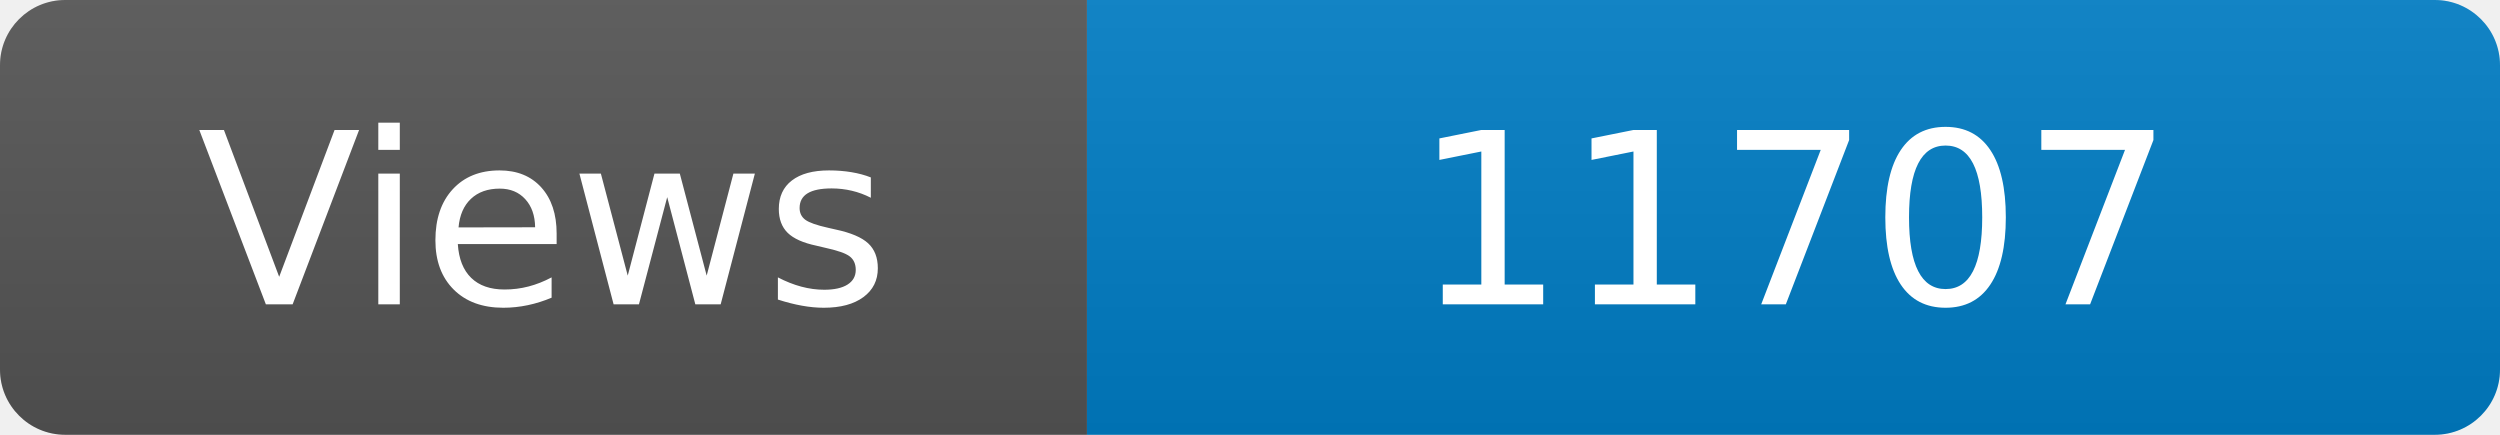
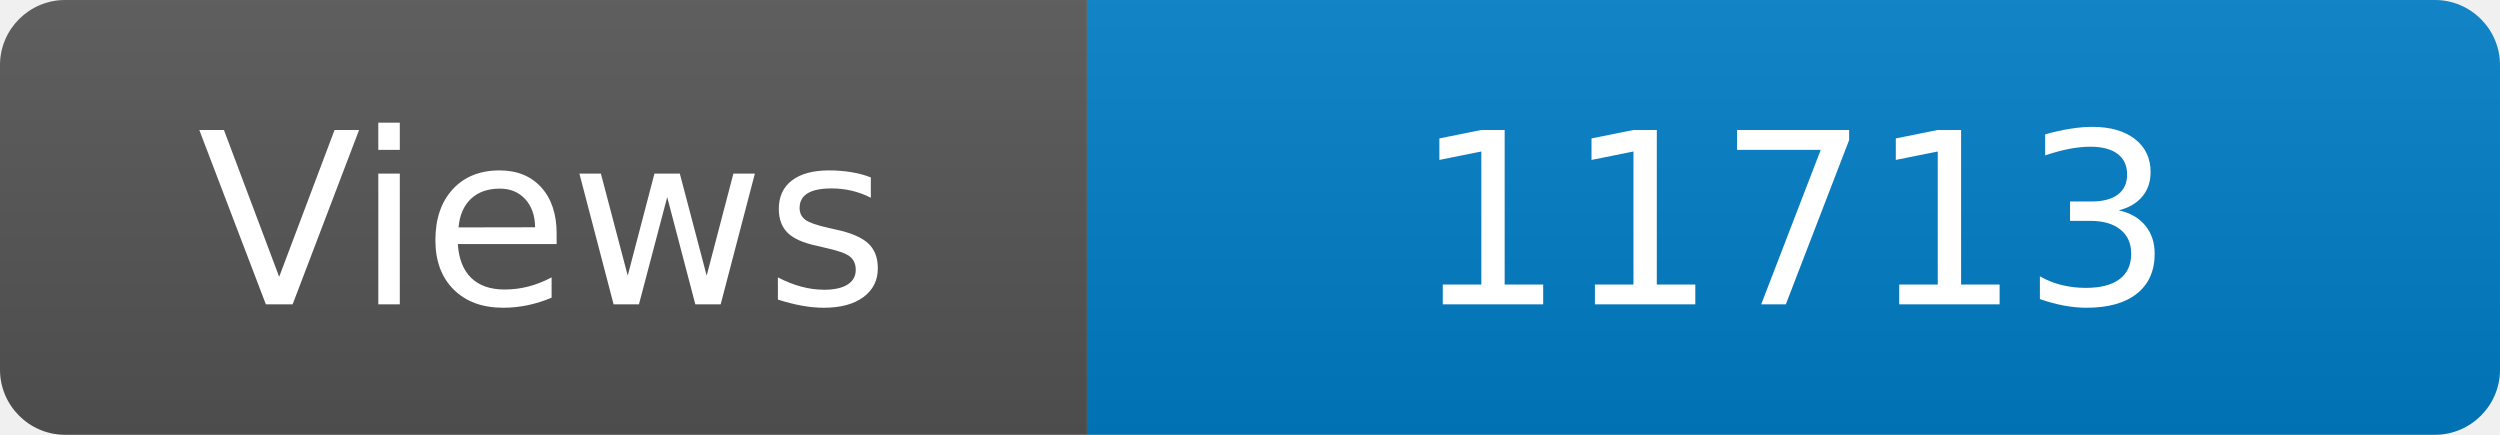
<svg xmlns="http://www.w3.org/2000/svg" width="115" height="20" role="img" aria-label="Maintained?: yes">
  <linearGradient id="s" x2="0" y2="100%">
    <stop offset="0" stop-color="#bbb" stop-opacity=".1" />
    <stop offset="1" stop-opacity=".1" />
  </linearGradient>
  <clipPath id="r">
    <rect width="115" height="20" rx="3" fill="#fff" />
  </clipPath>
  <g clip-path="url(#r)">
    <rect width="50" height="20" fill="#555" />
    <rect x="50" width="160" height="20" fill="#007ec6" />
    <rect width="115" height="20" fill="url(#s)" />
  </g>
  <g fill="#fff" text-anchor="middle" font-family="Verdana,Geneva,DejaVu Sans,sans-serif" font-size="110">
    <text x="250" y="140" transform="scale(.1)" fill="#fff">Views</text>
-     <text x="825" y="140" transform="scale(.1)" fill="#fff">11707</text>
+     <text x="825" y="140" transform="scale(.1)" fill="#fff">11713</text>
  </g>
</svg>
